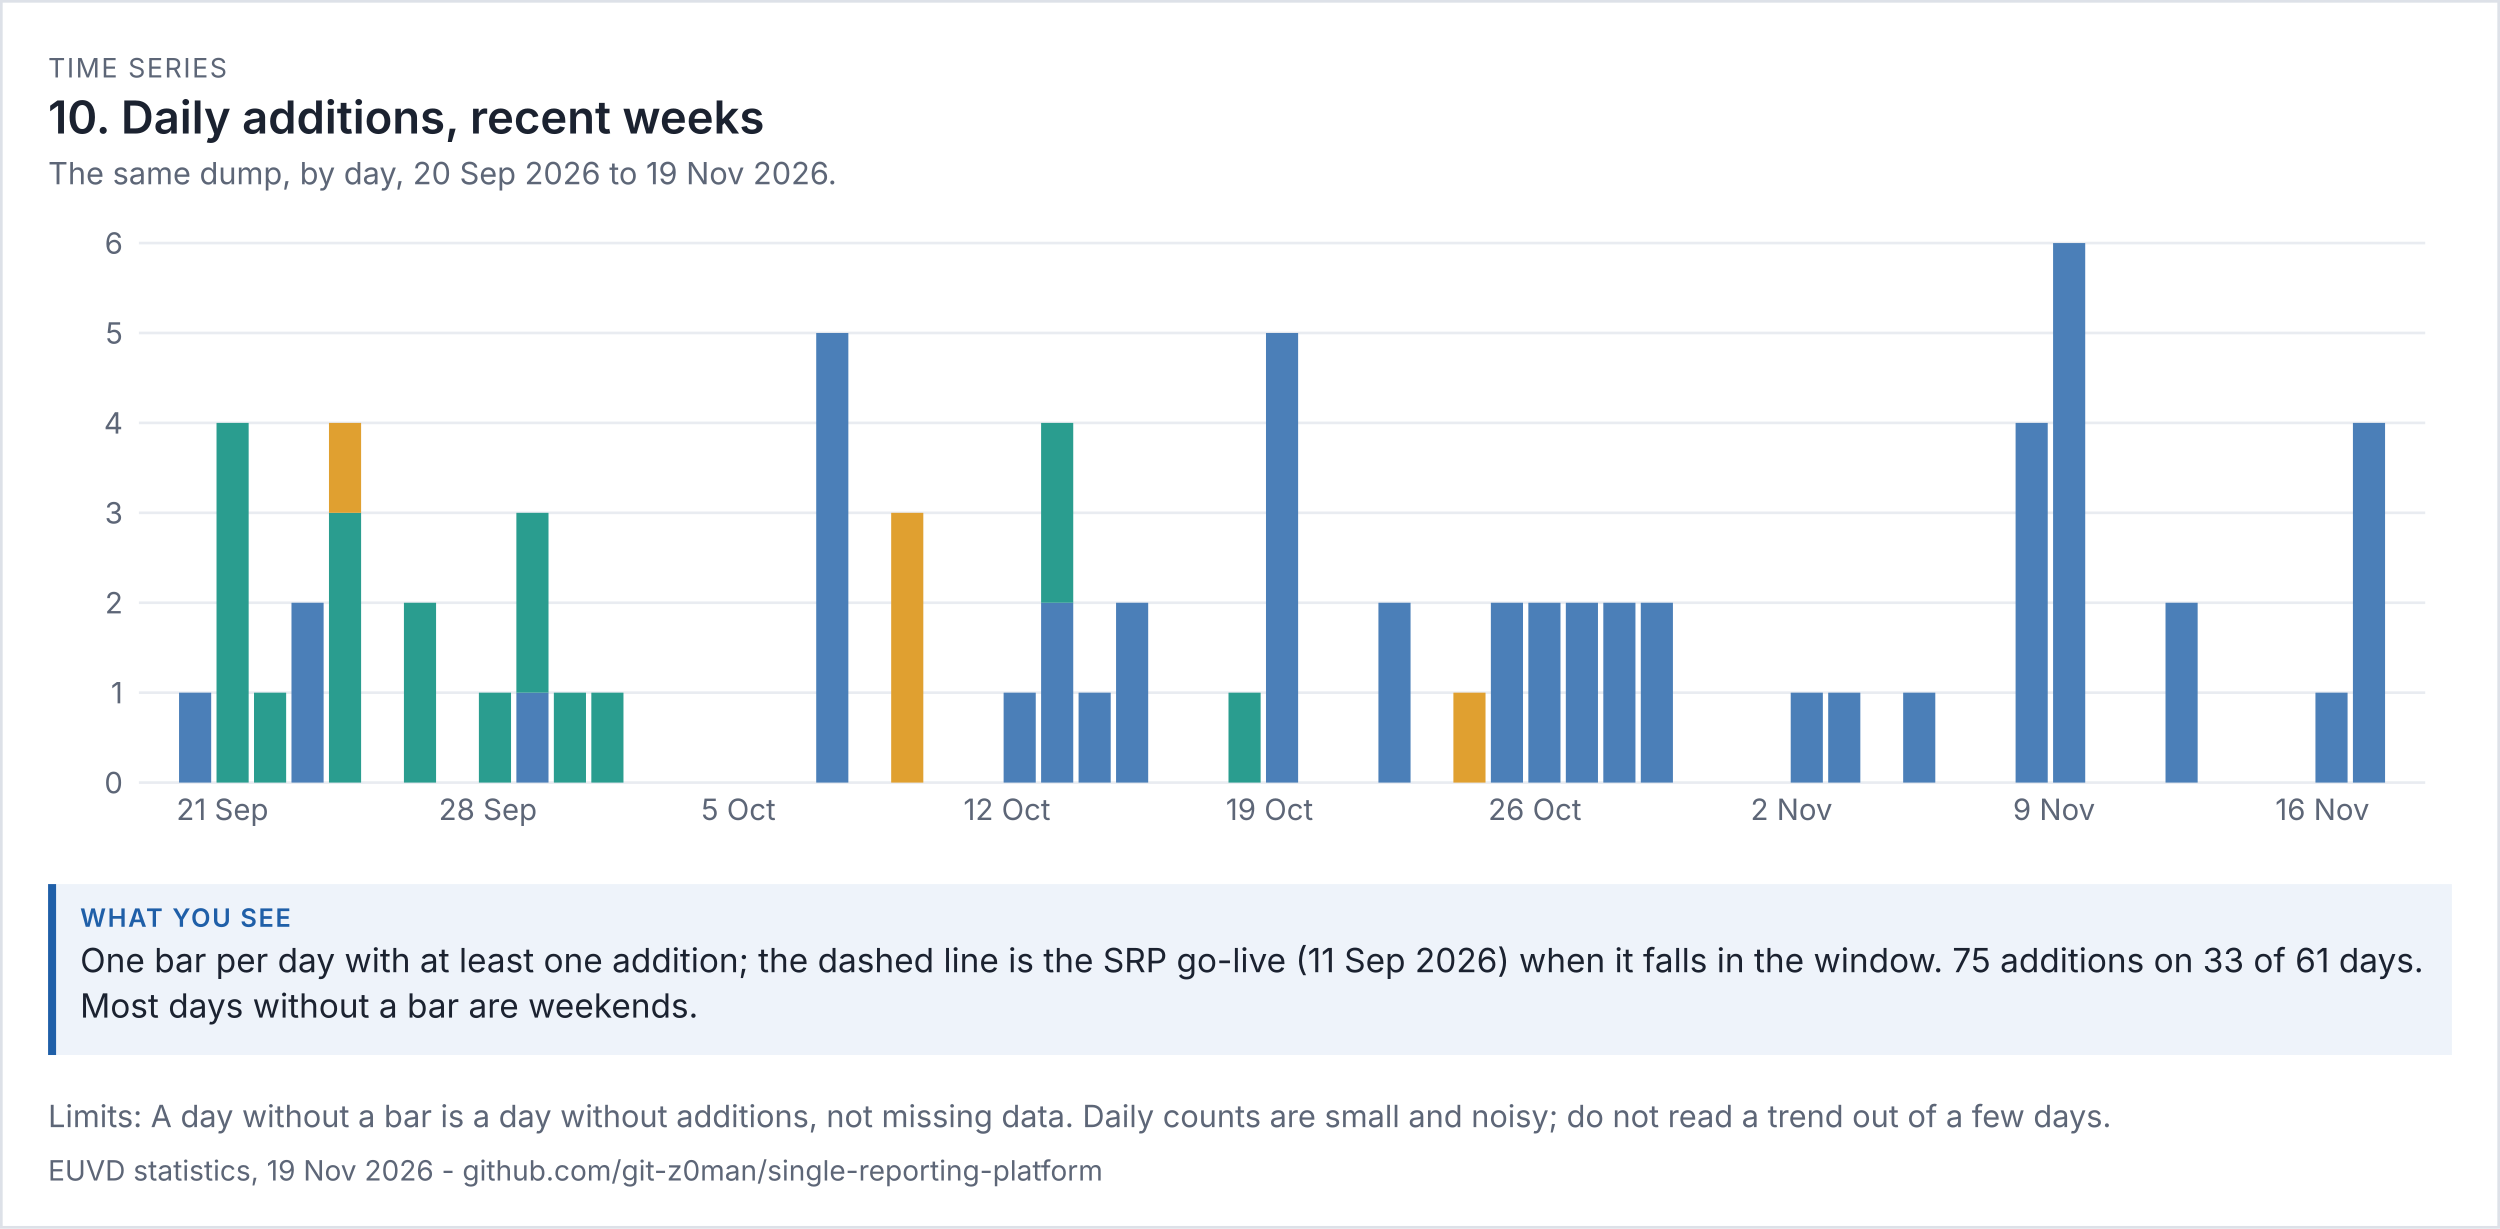
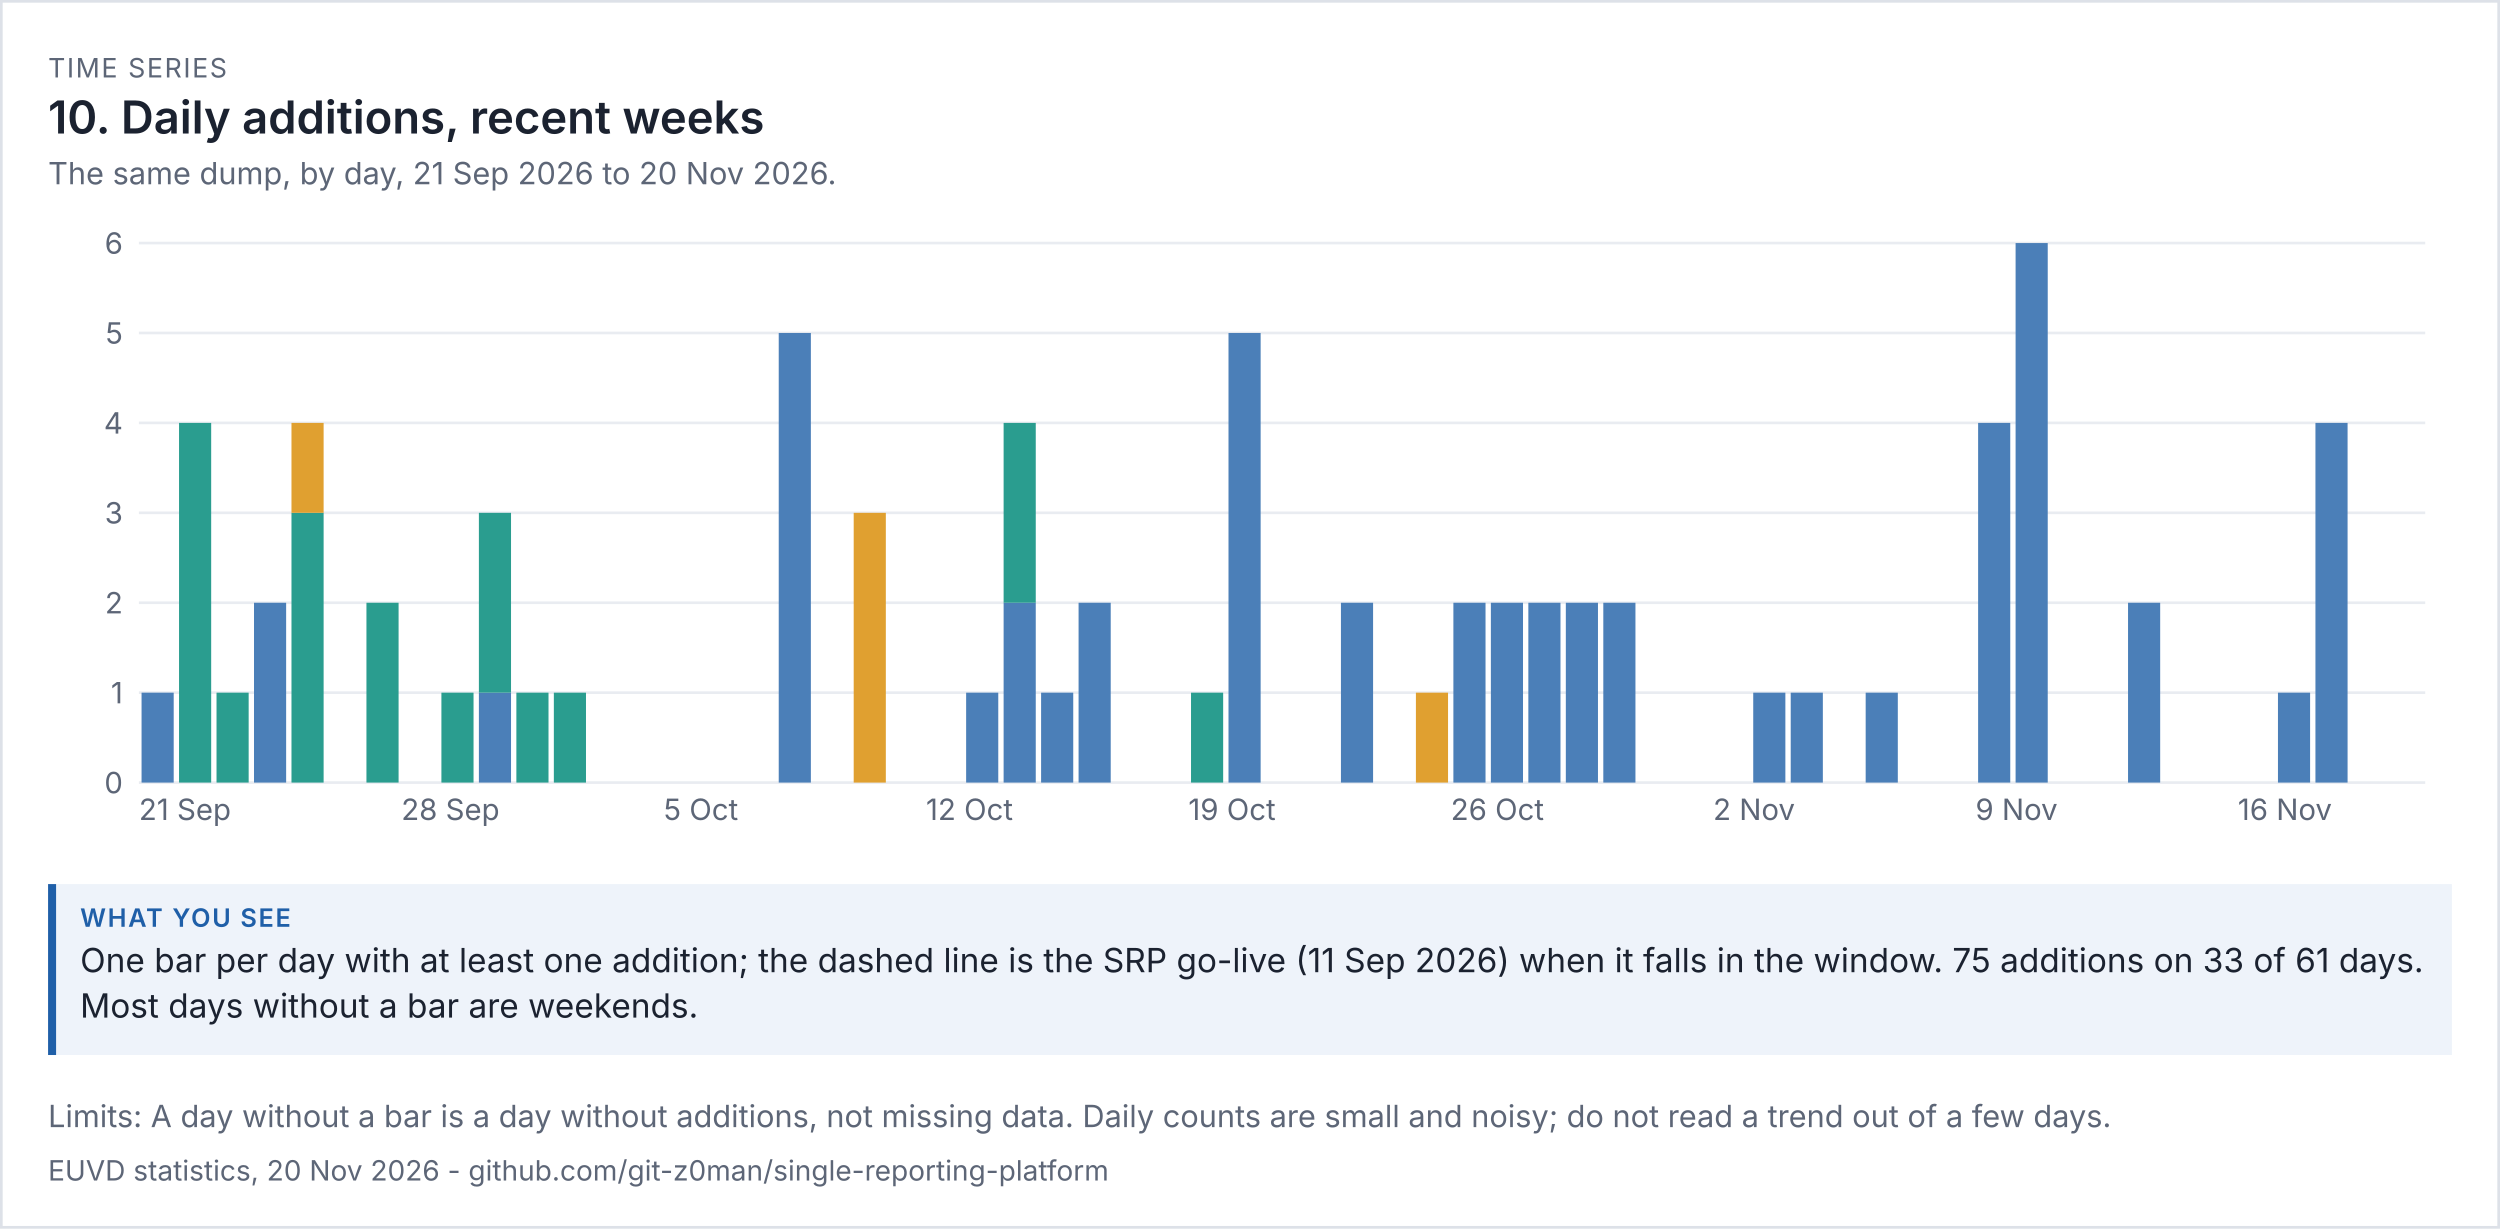
<svg xmlns="http://www.w3.org/2000/svg" viewBox="0 0 936 460" width="936" height="460" font-family="system-ui,-apple-system,'Segoe UI',sans-serif">
  <rect width="100%" height="100%" fill="#ffffff" />
  <rect x="0.5" y="0.5" width="935" height="459" fill="none" stroke="#dde1e8" />
  <text x="18" y="29" font-size="10" letter-spacing="0.6" fill="#5d6677">TIME SERIES</text>
  <text x="18" y="50" font-size="17" fill="#1b2230" font-weight="600">10. Daily additions, recent weeks</text>
-   <text x="18" y="69" font-size="11.5" fill="#5d6677">The same dump, by day, 20 Sep 2026 to 19 Nov 2026.</text>
+   <text x="18" y="69" font-size="11.5" fill="#5d6677">The same dump, by day, 21 Sep 2026 to 20 Nov 2026.</text>
  <g transform="translate(18,79) scale(1)" font-size="11">
    <svg viewBox="0 0 900 240" role="img" width="900" height="240">
      <g>
        <line x1="34" x2="890" y1="214" y2="214" stroke="rgb(233, 236, 241)" />
        <text x="28" y="218" text-anchor="end" fill="rgb(93, 102, 119)">0</text>
        <line x1="34" x2="890" y1="180.333" y2="180.333" stroke="rgb(233, 236, 241)" />
        <text x="28" y="184.333" text-anchor="end" fill="rgb(93, 102, 119)">1</text>
        <line x1="34" x2="890" y1="146.667" y2="146.667" stroke="rgb(233, 236, 241)" />
        <text x="28" y="150.667" text-anchor="end" fill="rgb(93, 102, 119)">2</text>
        <line x1="34" x2="890" y1="113" y2="113" stroke="rgb(233, 236, 241)" />
        <text x="28" y="117" text-anchor="end" fill="rgb(93, 102, 119)">3</text>
        <line x1="34" x2="890" y1="79.333" y2="79.333" stroke="rgb(233, 236, 241)" />
        <text x="28" y="83.333" text-anchor="end" fill="rgb(93, 102, 119)">4</text>
        <line x1="34" x2="890" y1="45.667" y2="45.667" stroke="rgb(233, 236, 241)" />
        <text x="28" y="49.667" text-anchor="end" fill="rgb(93, 102, 119)">5</text>
        <line x1="34" x2="890" y1="12" y2="12" stroke="rgb(233, 236, 241)" />
        <text x="28" y="16" text-anchor="end" fill="rgb(93, 102, 119)">6</text>
-         <rect x="49.033" y="180.333" width="12.033" height="33.667" fill="rgb(75, 127, 184)" />
-         <text x="48.033" y="228" fill="rgb(93, 102, 119)">21 Sep</text>
-         <rect x="63.066" y="79.333" width="12.033" height="134.667" fill="rgb(42, 157, 143)" />
-         <rect x="77.098" y="180.333" width="12.033" height="33.667" fill="rgb(42, 157, 143)" />
-         <rect x="91.131" y="146.667" width="12.033" height="67.333" fill="rgb(75, 127, 184)" />
-         <rect x="105.164" y="113" width="12.033" height="101" fill="rgb(42, 157, 143)" />
-         <rect x="105.164" y="79.333" width="12.033" height="33.667" fill="rgb(224, 160, 48)" />
-         <rect x="133.23" y="146.667" width="12.033" height="67.333" fill="rgb(42, 157, 143)" />
-         <text x="146.262" y="228" fill="rgb(93, 102, 119)">28 Sep</text>
-         <rect x="161.295" y="180.333" width="12.033" height="33.667" fill="rgb(42, 157, 143)" />
-         <rect x="175.328" y="180.333" width="12.033" height="33.667" fill="rgb(75, 127, 184)" />
-         <rect x="175.328" y="113" width="12.033" height="67.333" fill="rgb(42, 157, 143)" />
+         <rect x="35" y="180.333" width="12.033" height="33.667" fill="rgb(75, 127, 184)" />
+         <text x="34" y="228" fill="rgb(93, 102, 119)">21 Sep</text>
+         <rect x="49.033" y="79.333" width="12.033" height="134.667" fill="rgb(42, 157, 143)" />
+         <rect x="63.066" y="180.333" width="12.033" height="33.667" fill="rgb(42, 157, 143)" />
+         <rect x="77.098" y="146.667" width="12.033" height="67.333" fill="rgb(75, 127, 184)" />
+         <rect x="91.131" y="113" width="12.033" height="101" fill="rgb(42, 157, 143)" />
+         <rect x="91.131" y="79.333" width="12.033" height="33.667" fill="rgb(224, 160, 48)" />
+         <rect x="119.197" y="146.667" width="12.033" height="67.333" fill="rgb(42, 157, 143)" />
+         <text x="132.23" y="228" fill="rgb(93, 102, 119)">28 Sep</text>
+         <rect x="147.262" y="180.333" width="12.033" height="33.667" fill="rgb(42, 157, 143)" />
+         <rect x="161.295" y="180.333" width="12.033" height="33.667" fill="rgb(75, 127, 184)" />
+         <rect x="161.295" y="113" width="12.033" height="67.333" fill="rgb(42, 157, 143)" />
+         <rect x="175.328" y="180.333" width="12.033" height="33.667" fill="rgb(42, 157, 143)" />
        <rect x="189.361" y="180.333" width="12.033" height="33.667" fill="rgb(42, 157, 143)" />
-         <rect x="203.393" y="180.333" width="12.033" height="33.667" fill="rgb(42, 157, 143)" />
-         <text x="244.492" y="228" fill="rgb(93, 102, 119)">5 Oct</text>
-         <rect x="287.59" y="45.667" width="12.033" height="168.333" fill="rgb(75, 127, 184)" />
-         <rect x="315.656" y="113" width="12.033" height="101" fill="rgb(224, 160, 48)" />
-         <text x="342.721" y="228" fill="rgb(93, 102, 119)">12 Oct</text>
-         <rect x="357.754" y="180.333" width="12.033" height="33.667" fill="rgb(75, 127, 184)" />
-         <rect x="371.787" y="146.667" width="12.033" height="67.333" fill="rgb(75, 127, 184)" />
-         <rect x="371.787" y="79.333" width="12.033" height="67.333" fill="rgb(42, 157, 143)" />
-         <rect x="385.82" y="180.333" width="12.033" height="33.667" fill="rgb(75, 127, 184)" />
-         <rect x="399.852" y="146.667" width="12.033" height="67.333" fill="rgb(75, 127, 184)" />
-         <rect x="441.951" y="180.333" width="12.033" height="33.667" fill="rgb(42, 157, 143)" />
-         <text x="440.951" y="228" fill="rgb(93, 102, 119)">19 Oct</text>
-         <rect x="455.984" y="45.667" width="12.033" height="168.333" fill="rgb(75, 127, 184)" />
-         <rect x="498.082" y="146.667" width="12.033" height="67.333" fill="rgb(75, 127, 184)" />
-         <rect x="526.148" y="180.333" width="12.033" height="33.667" fill="rgb(224, 160, 48)" />
+         <text x="230.459" y="228" fill="rgb(93, 102, 119)">5 Oct</text>
+         <rect x="273.557" y="45.667" width="12.033" height="168.333" fill="rgb(75, 127, 184)" />
+         <rect x="301.623" y="113" width="12.033" height="101" fill="rgb(224, 160, 48)" />
+         <text x="328.689" y="228" fill="rgb(93, 102, 119)">12 Oct</text>
+         <rect x="343.721" y="180.333" width="12.033" height="33.667" fill="rgb(75, 127, 184)" />
+         <rect x="357.754" y="146.667" width="12.033" height="67.333" fill="rgb(75, 127, 184)" />
+         <rect x="357.754" y="79.333" width="12.033" height="67.333" fill="rgb(42, 157, 143)" />
+         <rect x="371.787" y="180.333" width="12.033" height="33.667" fill="rgb(75, 127, 184)" />
+         <rect x="385.82" y="146.667" width="12.033" height="67.333" fill="rgb(75, 127, 184)" />
+         <rect x="427.918" y="180.333" width="12.033" height="33.667" fill="rgb(42, 157, 143)" />
+         <text x="426.918" y="228" fill="rgb(93, 102, 119)">19 Oct</text>
+         <rect x="441.951" y="45.667" width="12.033" height="168.333" fill="rgb(75, 127, 184)" />
+         <rect x="484.049" y="146.667" width="12.033" height="67.333" fill="rgb(75, 127, 184)" />
+         <rect x="512.115" y="180.333" width="12.033" height="33.667" fill="rgb(224, 160, 48)" />
+         <rect x="526.148" y="146.667" width="12.033" height="67.333" fill="rgb(75, 127, 184)" />
+         <text x="525.148" y="228" fill="rgb(93, 102, 119)">26 Oct</text>
        <rect x="540.18" y="146.667" width="12.033" height="67.333" fill="rgb(75, 127, 184)" />
-         <text x="539.18" y="228" fill="rgb(93, 102, 119)">26 Oct</text>
        <rect x="554.213" y="146.667" width="12.033" height="67.333" fill="rgb(75, 127, 184)" />
        <rect x="568.246" y="146.667" width="12.033" height="67.333" fill="rgb(75, 127, 184)" />
        <rect x="582.279" y="146.667" width="12.033" height="67.333" fill="rgb(75, 127, 184)" />
-         <rect x="596.311" y="146.667" width="12.033" height="67.333" fill="rgb(75, 127, 184)" />
-         <text x="637.41" y="228" fill="rgb(93, 102, 119)">2 Nov</text>
+         <text x="623.377" y="228" fill="rgb(93, 102, 119)">2 Nov</text>
+         <rect x="638.41" y="180.333" width="12.033" height="33.667" fill="rgb(75, 127, 184)" />
        <rect x="652.443" y="180.333" width="12.033" height="33.667" fill="rgb(75, 127, 184)" />
-         <rect x="666.475" y="180.333" width="12.033" height="33.667" fill="rgb(75, 127, 184)" />
-         <rect x="694.541" y="180.333" width="12.033" height="33.667" fill="rgb(75, 127, 184)" />
-         <rect x="736.639" y="79.333" width="12.033" height="134.667" fill="rgb(75, 127, 184)" />
-         <text x="735.639" y="228" fill="rgb(93, 102, 119)">9 Nov</text>
-         <rect x="750.672" y="12" width="12.033" height="202" fill="rgb(75, 127, 184)" />
-         <rect x="792.77" y="146.667" width="12.033" height="67.333" fill="rgb(75, 127, 184)" />
-         <text x="833.869" y="228" fill="rgb(93, 102, 119)">16 Nov</text>
-         <rect x="848.902" y="180.333" width="12.033" height="33.667" fill="rgb(75, 127, 184)" />
-         <rect x="862.934" y="79.333" width="12.033" height="134.667" fill="rgb(75, 127, 184)" />
+         <rect x="680.508" y="180.333" width="12.033" height="33.667" fill="rgb(75, 127, 184)" />
+         <rect x="722.607" y="79.333" width="12.033" height="134.667" fill="rgb(75, 127, 184)" />
+         <text x="721.607" y="228" fill="rgb(93, 102, 119)">9 Nov</text>
+         <rect x="736.639" y="12" width="12.033" height="202" fill="rgb(75, 127, 184)" />
+         <rect x="778.738" y="146.667" width="12.033" height="67.333" fill="rgb(75, 127, 184)" />
+         <text x="819.836" y="228" fill="rgb(93, 102, 119)">16 Nov</text>
+         <rect x="834.869" y="180.333" width="12.033" height="33.667" fill="rgb(75, 127, 184)" />
+         <rect x="848.902" y="79.333" width="12.033" height="134.667" fill="rgb(75, 127, 184)" />
      </g>
    </svg>
  </g>
  <rect x="18" y="331" width="900" height="64" fill="#eef3fa" />
  <rect x="18" y="331" width="3" height="64" fill="#1f5fa8" />
  <text x="30" y="347" font-size="9.5" letter-spacing="0.6" font-weight="600" fill="#1f5fa8">WHAT YOU SEE</text>
  <text x="30" y="364" font-size="12.5" fill="#1b2230">One bar per day with at least one addition; the dashed line is the SRP go-live (11 Sep 2026) when it falls in the window. 75 additions on 33 of 61 days.</text>
  <text x="30" y="381" font-size="12.5" fill="#1b2230">Most days without a bar are weekends.</text>
  <text x="18" y="422" font-size="11.5" fill="#5d6677">Limits: A day without a bar is a day without additions, not missing data. Daily counts are small and noisy; do not read a trend out of a few days.</text>
-   <text x="18" y="442" font-size="10.5" fill="#5d6677">EUVD statistics, 19 Nov 2026 - github.com/git-z0man/single-reporting-platform</text>
+   <text x="18" y="442" font-size="10.5" fill="#5d6677">EUVD statistics, 20 Nov 2026 - github.com/git-z0man/single-reporting-platform</text>
</svg>
